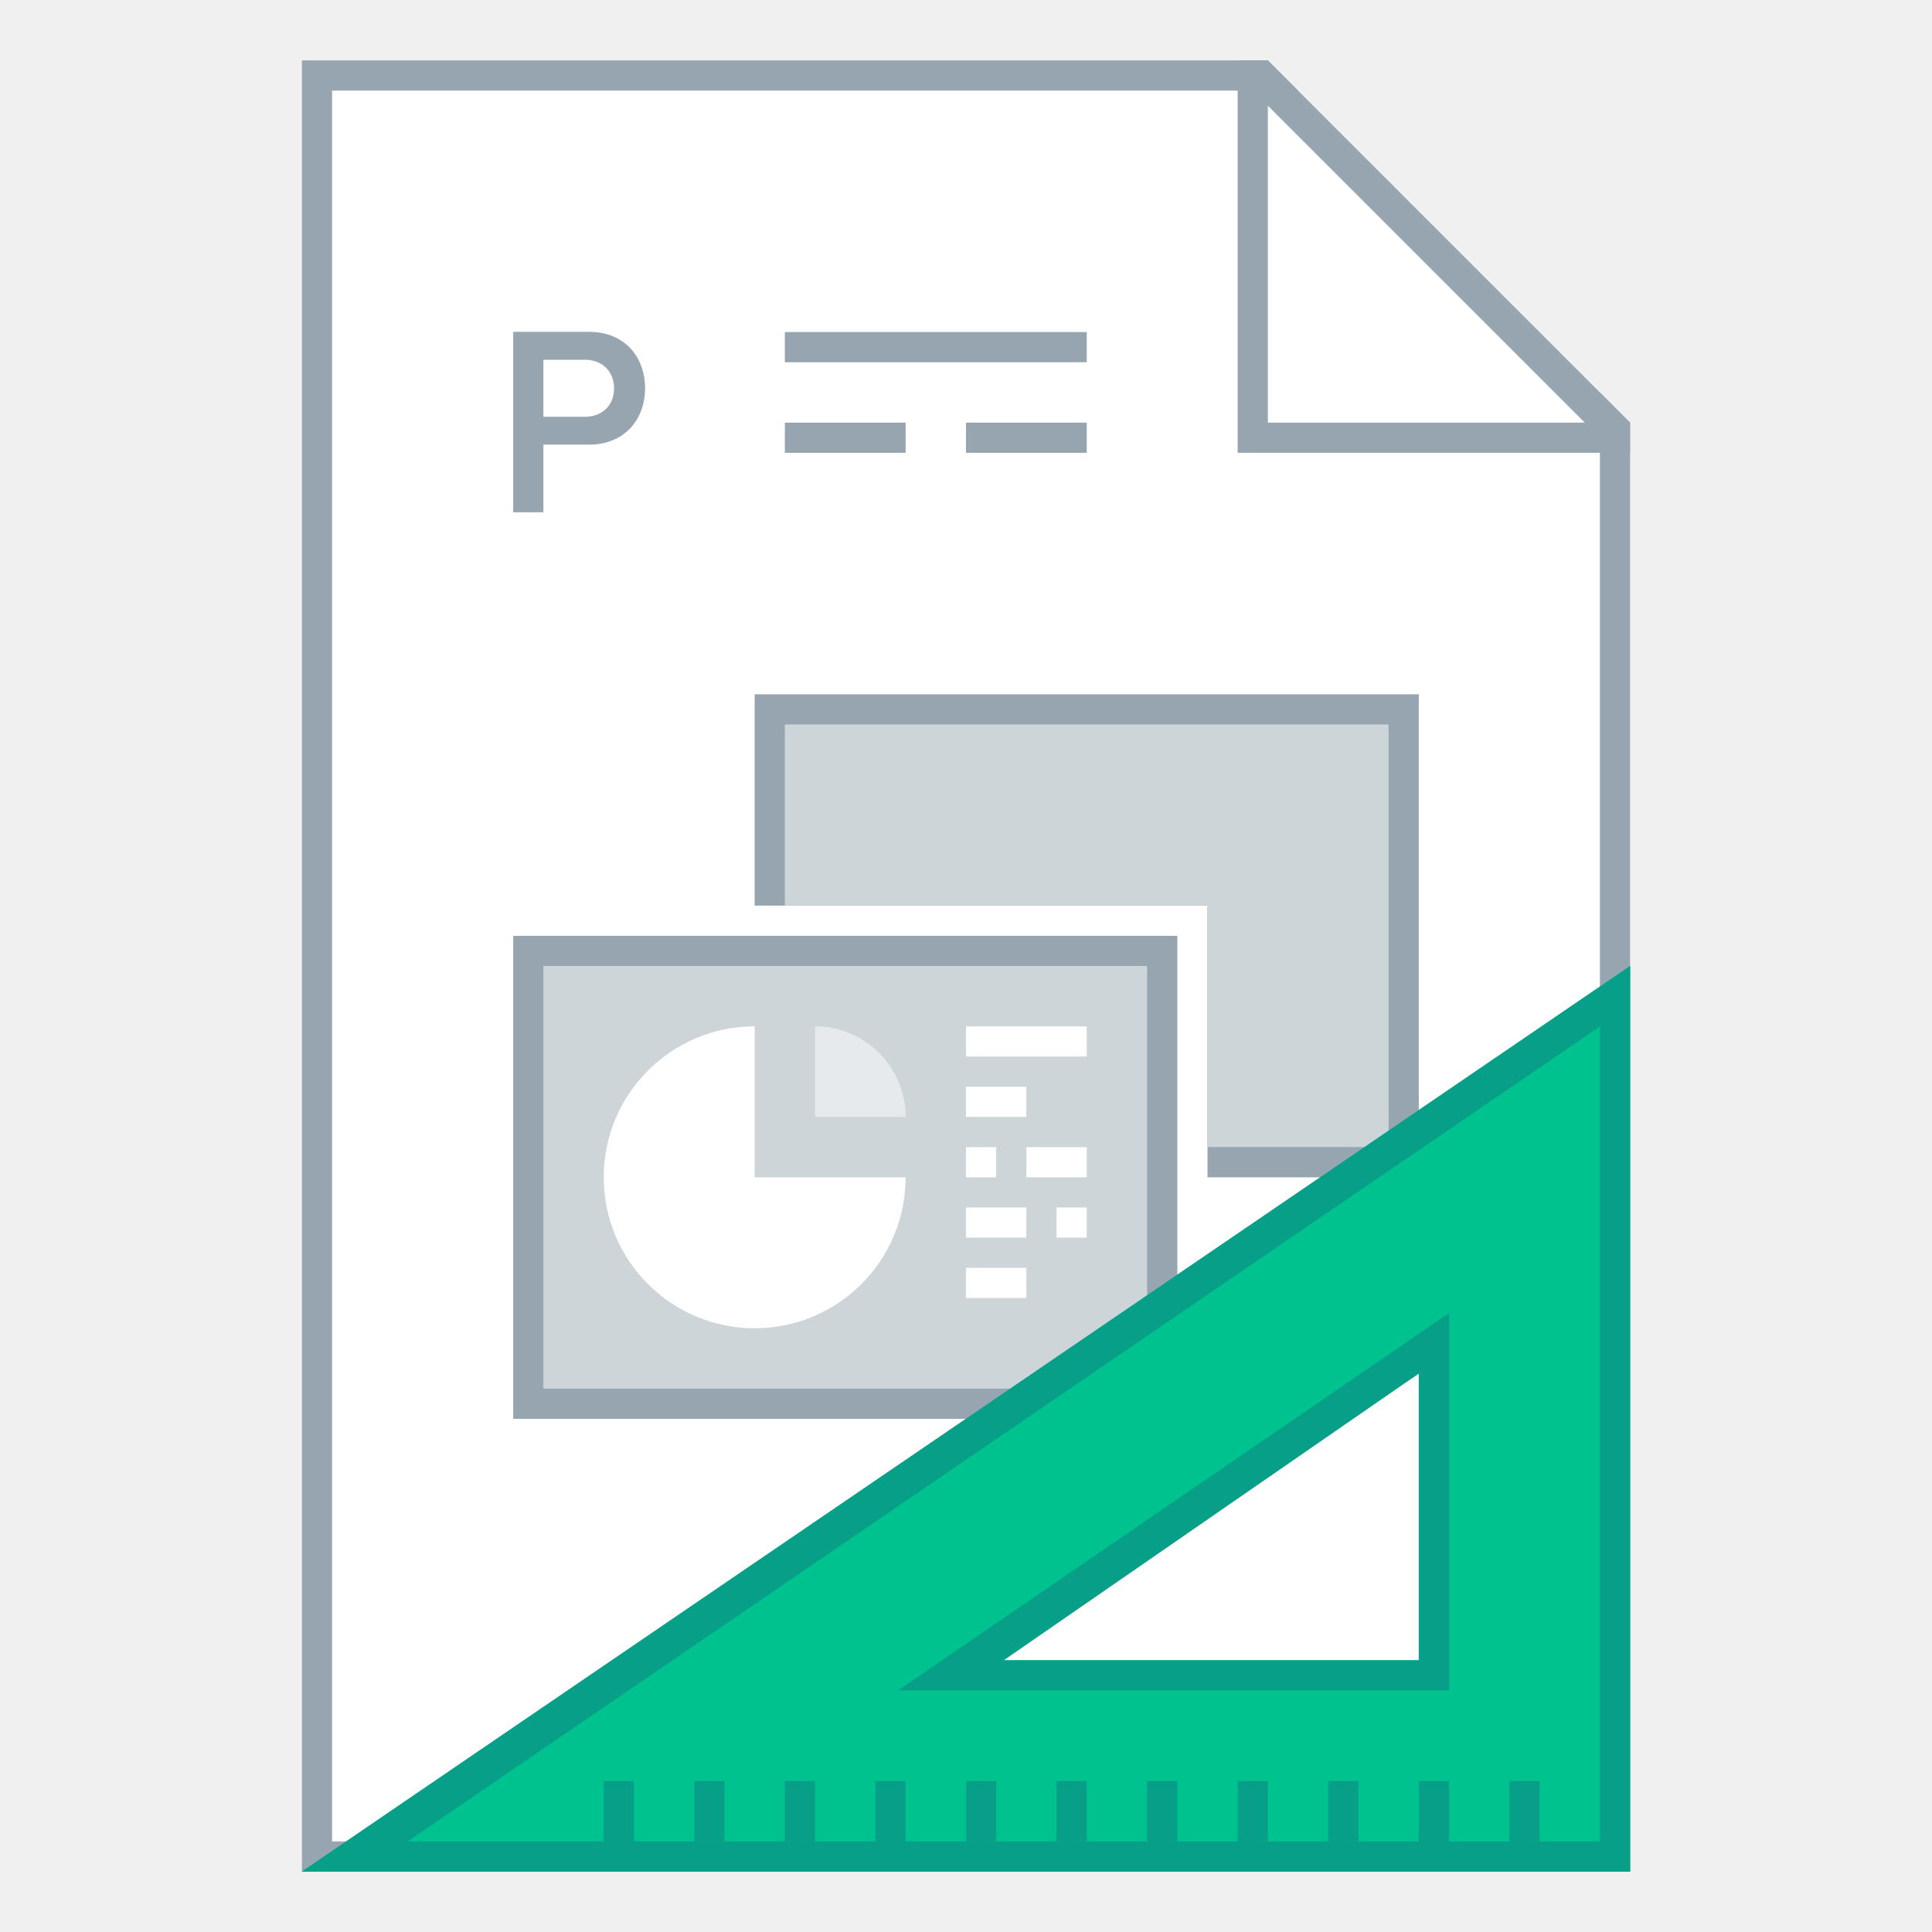
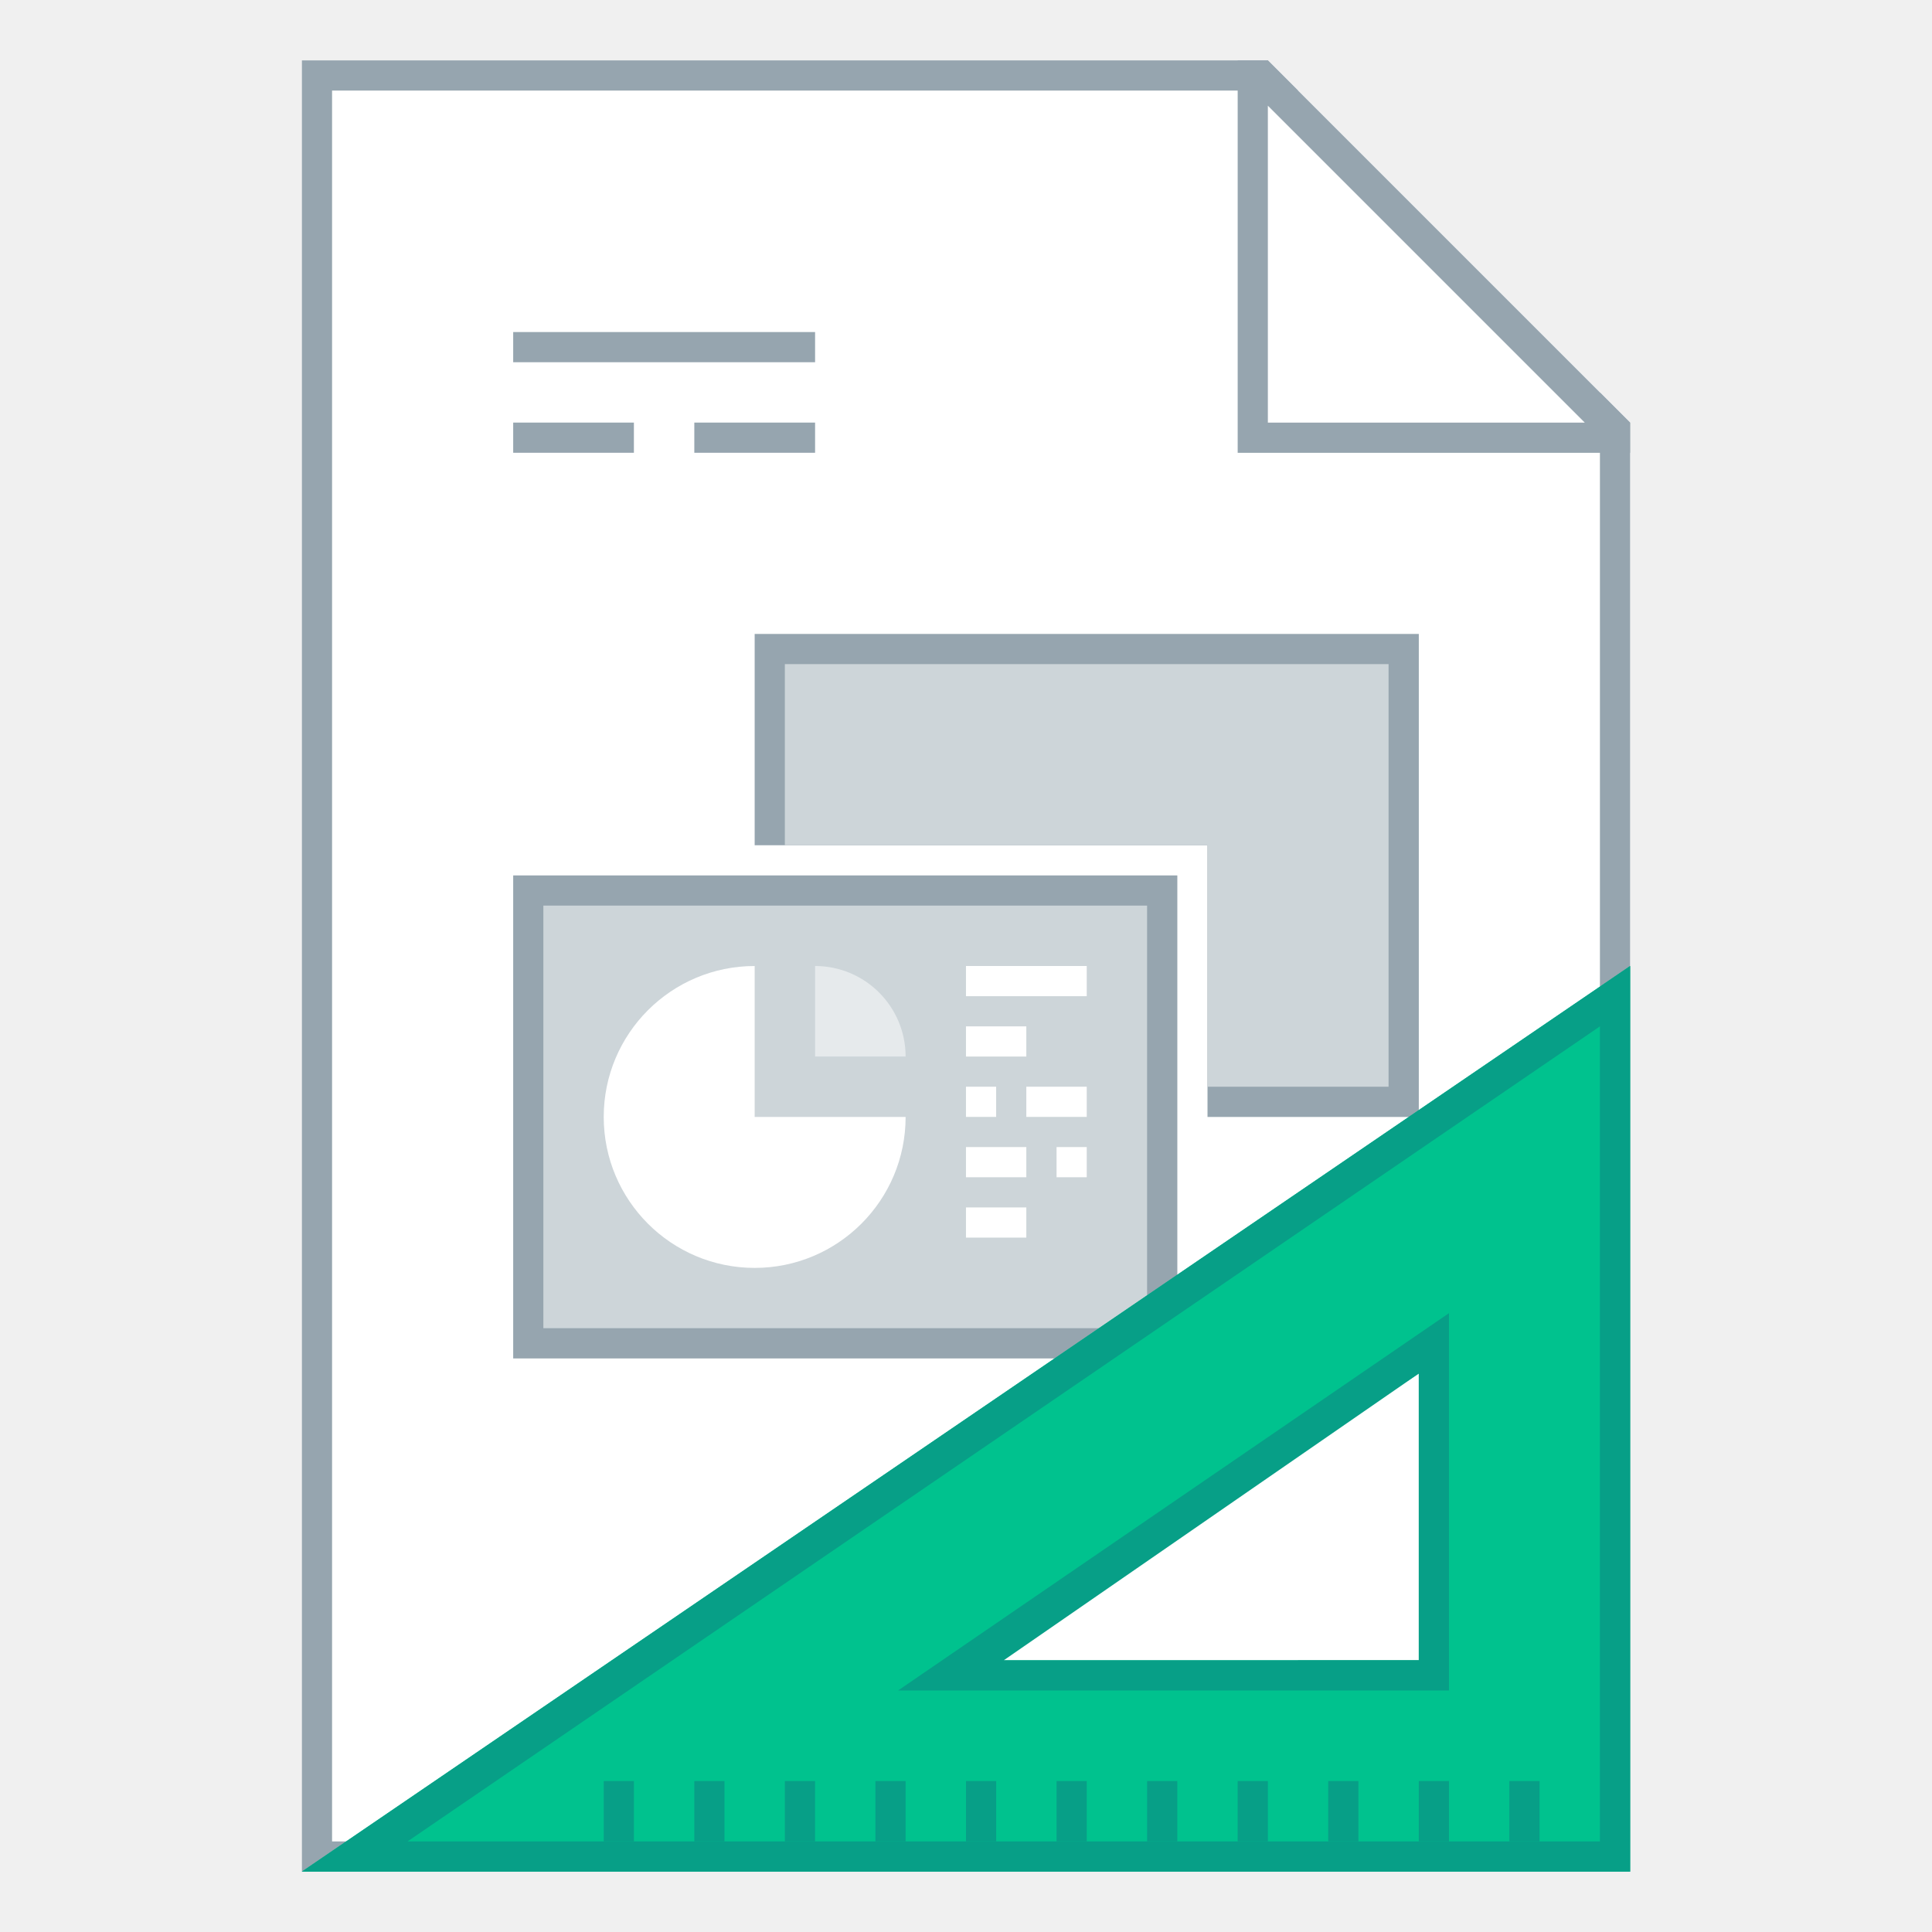
<svg xmlns="http://www.w3.org/2000/svg" width="128" height="128" viewBox="0 0 33.867 33.867" version="1.1" id="svg2634">
  <defs id="defs2628" />
  <g id="layer1" transform="translate(-82.55,-136.1333)">
-     <g id="g967">
-       <path id="rect851" d="m 87.842,137.192 v 31.75 H 111.125 v -25.4 l -6.35,-6.35 z" style="fill:#ffffff;fill-opacity:1;stroke:none;stroke-width:0.529;stroke-linejoin:bevel;stroke-miterlimit:4;stroke-dasharray:none;stroke-opacity:1" />
-       <path id="rect840" d="m 87.842,137.192 v 31.75 H 111.125 v -25.4 l -0.529,-0.529 v 25.4 H 88.371 v -30.692 h 16.933 l -0.529,-0.529 z" style="fill:#96a5af;fill-opacity:1;stroke:none;stroke-width:0.265;stroke-linejoin:round;stroke-miterlimit:4;stroke-dasharray:none" />
-       <path id="path863" d="m 104.246,137.192 v 6.879 h 6.879 v -0.529 l -6.35,-6.35 z m 0.529,0.794 5.556,5.556 H 104.775 Z" style="fill:#96a5af;fill-opacity:1;stroke:none;stroke-width:0.265px;stroke-linecap:butt;stroke-linejoin:miter;stroke-opacity:1" />
-       <rect transform="scale(1,-1)" y="-144.071" x="96.308" height="0.529" width="2.117" id="rect908" style="fill:#96a5af;fill-opacity:1;stroke:none;stroke-width:0.529;stroke-linejoin:bevel;stroke-miterlimit:4;stroke-dasharray:none;stroke-opacity:1" />
-       <rect transform="scale(1,-1)" y="-144.071" x="99.483" height="0.529" width="2.117" id="rect910" style="fill:#96a5af;fill-opacity:1;stroke:none;stroke-width:0.529;stroke-linejoin:bevel;stroke-miterlimit:4;stroke-dasharray:none;stroke-opacity:1" />
-       <rect transform="scale(1,-1)" y="-142.483" x="96.308" height="0.529" width="5.292" id="rect912" style="fill:#96a5af;fill-opacity:1;stroke:none;stroke-width:0.529;stroke-linejoin:bevel;stroke-miterlimit:4;stroke-dasharray:none;stroke-opacity:1" />
-       <rect y="165.238" x="107.421" height="1.058" width="1.058" id="rect885" style="opacity:1;fill:#e67760;fill-opacity:1;fill-rule:evenodd;stroke:none;stroke-width:0.529;stroke-linecap:round;stroke-linejoin:bevel;stroke-miterlimit:4;stroke-dasharray:none;stroke-opacity:1" />
-       <text id="text872" y="155.183" x="79.904" style="font-style:normal;font-variant:normal;font-weight:bold;font-stretch:normal;font-size:7.761px;line-height:1.25;font-family:'Museo Sans';-inkscape-font-specification:'Museo Sans Bold';letter-spacing:0px;word-spacing:0px;fill:#000000;fill-opacity:1;stroke:none;stroke-width:0.265" xml:space="preserve">
-         <tspan style="font-style:normal;font-variant:normal;font-weight:bold;font-stretch:normal;font-family:'Museo Sans';-inkscape-font-specification:'Museo Sans Bold';stroke-width:0.265" y="161.974" x="79.904" id="tspan870" />
-       </text>
-       <rect y="152.538" x="91.546" height="8.467" width="11.642" id="rect906" style="opacity:1;fill:#96a5af;fill-opacity:1;fill-rule:evenodd;stroke:none;stroke-width:0.529;stroke-linecap:round;stroke-linejoin:bevel;stroke-miterlimit:4;stroke-dasharray:none;stroke-opacity:1" />
-       <path id="rect928" d="m 95.779,148.304 v 3.704 h 7.938 v 4.763 h 3.704 v -4.763 -3.704 z" style="opacity:1;fill:#96a5af;fill-opacity:1;fill-rule:evenodd;stroke:none;stroke-width:0.529;stroke-linecap:round;stroke-linejoin:bevel;stroke-miterlimit:4;stroke-dasharray:none;stroke-opacity:1" />
-       <rect y="153.067" x="92.075" height="7.408" width="10.583" id="rect933" style="opacity:1;fill:#cdd5d9;fill-opacity:1;fill-rule:evenodd;stroke:none;stroke-width:0.529;stroke-linecap:round;stroke-linejoin:bevel;stroke-miterlimit:4;stroke-dasharray:none;stroke-opacity:1" />
-       <path id="path935" d="m 96.308,148.833 h 10.583 v 7.408 h -3.175 v -4.233 h -7.408 z" style="fill:#cdd5d9;fill-opacity:1;stroke:none;stroke-width:0.265px;stroke-linecap:butt;stroke-linejoin:miter;stroke-opacity:1" />
-       <path id="path944" d="m 95.779,154.125 a 2.646,2.646 0 0 0 -2.646,2.646 2.646,2.646 0 0 0 2.646,2.646 2.646,2.646 0 0 0 2.646,-2.646 h -2.646 z" style="opacity:1;fill:#ffffff;fill-opacity:1;fill-rule:evenodd;stroke:none;stroke-width:0.529;stroke-linecap:round;stroke-linejoin:bevel;stroke-miterlimit:4;stroke-dasharray:none;stroke-opacity:1" />
-       <rect y="154.125" x="99.483" height="0.529" width="2.117" id="rect946" style="opacity:1;fill:#ffffff;fill-opacity:1;fill-rule:evenodd;stroke:none;stroke-width:0.529;stroke-linecap:round;stroke-linejoin:bevel;stroke-miterlimit:4;stroke-dasharray:none;stroke-opacity:1" />
-       <rect y="155.183" x="99.483" height="0.529" width="1.058" id="rect948" style="opacity:1;fill:#ffffff;fill-opacity:1;fill-rule:evenodd;stroke:none;stroke-width:0.529;stroke-linecap:round;stroke-linejoin:bevel;stroke-miterlimit:4;stroke-dasharray:none;stroke-opacity:1" />
-       <rect y="156.242" x="99.483" height="0.529" width="0.529" id="rect950" style="opacity:1;fill:#ffffff;fill-opacity:1;fill-rule:evenodd;stroke:none;stroke-width:0.529;stroke-linecap:round;stroke-linejoin:bevel;stroke-miterlimit:4;stroke-dasharray:none;stroke-opacity:1" />
-       <rect y="156.242" x="100.542" height="0.529" width="1.058" id="rect952" style="opacity:1;fill:#ffffff;fill-opacity:1;fill-rule:evenodd;stroke:none;stroke-width:0.529;stroke-linecap:round;stroke-linejoin:bevel;stroke-miterlimit:4;stroke-dasharray:none;stroke-opacity:1" />
-       <rect y="157.3" x="99.483" height="0.529" width="1.058" id="rect954" style="opacity:1;fill:#ffffff;fill-opacity:1;fill-rule:evenodd;stroke:none;stroke-width:0.529;stroke-linecap:round;stroke-linejoin:bevel;stroke-miterlimit:4;stroke-dasharray:none;stroke-opacity:1" />
-       <rect y="157.3" x="101.071" height="0.529" width="0.529" id="rect956" style="opacity:1;fill:#ffffff;fill-opacity:1;fill-rule:evenodd;stroke:none;stroke-width:0.529;stroke-linecap:round;stroke-linejoin:bevel;stroke-miterlimit:4;stroke-dasharray:none;stroke-opacity:1" />
-       <rect y="158.358" x="99.483" height="0.529" width="1.058" id="rect958" style="opacity:1;fill:#ffffff;fill-opacity:1;fill-rule:evenodd;stroke:none;stroke-width:0.529;stroke-linecap:round;stroke-linejoin:bevel;stroke-miterlimit:4;stroke-dasharray:none;stroke-opacity:1" />
-       <path id="path960" d="m 96.838,154.125 v 1.587 h 1.587 a 1.587,1.588 0 0 0 -1.587,-1.587 z" style="opacity:0.5;fill:#ffffff;fill-opacity:1;fill-rule:evenodd;stroke:none;stroke-width:0.529;stroke-linecap:round;stroke-linejoin:bevel;stroke-miterlimit:4;stroke-dasharray:none;stroke-opacity:1" />
-       <g id="g880" transform="translate(-3.96e-6)">
+     <g id="g1349">
+       <g id="g1117">
+         <path id="rect851" d="m 87.842,137.192 v 31.75 H 111.125 v -25.4 l -6.35,-6.35 z" style="fill:#ffffff;fill-opacity:1;stroke:none;stroke-width:0.529;stroke-linejoin:bevel;stroke-miterlimit:4;stroke-dasharray:none;stroke-opacity:1" />
+         <path id="rect840" d="m 87.842,137.192 v 31.75 H 111.125 v -25.4 l -0.529,-0.529 v 25.4 H 88.371 v -30.692 h 16.933 l -0.529,-0.529 z" style="fill:#96a5af;fill-opacity:1;stroke:none;stroke-width:0.265;stroke-linejoin:round;stroke-miterlimit:4;stroke-dasharray:none" />
+         <path id="path863" d="m 104.246,137.192 v 6.879 h 6.879 v -0.529 l -6.35,-6.35 z m 0.529,0.794 5.556,5.556 H 104.775 Z" style="fill:#96a5af;fill-opacity:1;stroke:none;stroke-width:0.265px;stroke-linecap:butt;stroke-linejoin:miter;stroke-opacity:1" />
+         <path id="rect908" style="fill:#96a5af;fill-opacity:1;stroke:none;stroke-width:0.529;stroke-linejoin:bevel;stroke-miterlimit:4;stroke-dasharray:none;stroke-opacity:1" d="m 91.546,141.954 v 0.529 H 96.838 v -0.529 z m 0,1.587 v 0.529 H 93.662 v -0.529 z m 3.175,0 v 0.529 H 96.838 v -0.529 z" />
+         <rect y="165.237" x="105.304" height="1.058" id="rect885" style="fill:#96a5af;fill-opacity:1;fill-rule:evenodd;stroke:none;stroke-width:0.529;stroke-linecap:round;stroke-linejoin:bevel;stroke-miterlimit:4;stroke-dasharray:none;stroke-opacity:1" width="2.117" />
+         <text id="text872" y="155.183" x="79.904" style="font-style:normal;font-variant:normal;font-weight:bold;font-stretch:normal;font-size:7.761px;line-height:1.25;font-family:'Museo Sans';-inkscape-font-specification:'Museo Sans Bold';letter-spacing:0px;word-spacing:0px;fill:#000000;fill-opacity:1;stroke:none;stroke-width:0.265" xml:space="preserve" />
+         <rect y="151.479" x="91.546" height="8.467" width="11.642" id="rect906" style="fill:#96a5af;fill-opacity:1;fill-rule:evenodd;stroke:none;stroke-width:0.529;stroke-linecap:round;stroke-linejoin:bevel;stroke-miterlimit:4;stroke-dasharray:none;stroke-opacity:1" />
+         <path id="rect928" d="m 95.779,147.246 v 3.704 h 7.938 v 4.763 h 3.704 v -4.763 -3.704 z" style="fill:#96a5af;fill-opacity:1;fill-rule:evenodd;stroke:none;stroke-width:0.529;stroke-linecap:round;stroke-linejoin:bevel;stroke-miterlimit:4;stroke-dasharray:none;stroke-opacity:1" />
+         <rect y="152.008" x="92.075" height="7.408" width="10.583" id="rect933" style="fill:#cdd5d9;fill-opacity:1;fill-rule:evenodd;stroke:none;stroke-width:0.529;stroke-linecap:round;stroke-linejoin:bevel;stroke-miterlimit:4;stroke-dasharray:none;stroke-opacity:1" />
+         <path id="path935" d="m 96.308,147.775 h 10.583 v 7.408 h -3.175 v -4.233 h -7.408 z" style="fill:#cdd5d9;fill-opacity:1;stroke:none;stroke-width:0.265px;stroke-linecap:butt;stroke-linejoin:miter;stroke-opacity:1" />
+         <path id="path944" d="m 95.779,153.067 a 2.646,2.646 0 0 0 -2.646,2.646 2.646,2.646 0 0 0 2.646,2.646 2.646,2.646 0 0 0 2.646,-2.646 h -2.646 z" style="fill:#ffffff;fill-opacity:1;fill-rule:evenodd;stroke:none;stroke-width:0.529;stroke-linecap:round;stroke-linejoin:bevel;stroke-miterlimit:4;stroke-dasharray:none;stroke-opacity:1" />
+         <path id="rect946" style="fill:#ffffff;fill-opacity:1;fill-rule:evenodd;stroke:none;stroke-width:0.529;stroke-linecap:round;stroke-linejoin:bevel;stroke-miterlimit:4;stroke-dasharray:none;stroke-opacity:1" d="m 99.483,153.067 v 0.529 H 101.6 v -0.529 z m 0,1.058 v 0.529 h 1.058 v -0.529 z m 0,1.058 v 0.529 h 0.529 v -0.529 z m 1.058,0 v 0.529 H 101.6 v -0.529 z m -1.058,1.058 v 0.529 h 1.058 v -0.529 z m 1.588,0 v 0.529 H 101.6 v -0.529 z m -1.588,1.058 v 0.529 h 1.058 v -0.529 z" />
+         <path id="path960" d="m 96.838,153.067 v 1.587 h 1.587 a 1.587,1.588 0 0 0 -1.587,-1.587 z" style="opacity:0.5;fill:#ffffff;fill-opacity:1;fill-rule:evenodd;stroke:none;stroke-width:0.529;stroke-linecap:round;stroke-linejoin:bevel;stroke-miterlimit:4;stroke-dasharray:none;stroke-opacity:1" />
+       </g>
+       <g id="g880">
        <path style="fill:#00c28e;fill-opacity:1;stroke:none;stroke-width:1px;stroke-linecap:butt;stroke-linejoin:miter;stroke-opacity:1" d="m 108,64 -88,60 h 88 z M 94,91 V 110 H 65 Z" transform="matrix(0.2645833,0,0,0.2645833,82.55,136.1333)" id="path901-5" />
        <path style="fill:#079f87;fill-opacity:1;stroke:none;stroke-width:1px;stroke-linecap:butt;stroke-linejoin:miter;stroke-opacity:1" d="m 108,64 -88,60 h 88 z m -2,4 V 122 H 27 Z" transform="matrix(0.2645833,0,0,0.2645833,82.55,136.1333)" id="path901" />
        <path style="fill:#079f87;fill-opacity:1;stroke:none;stroke-width:1px;stroke-linecap:butt;stroke-linejoin:miter;stroke-opacity:1" d="M 96,87 59.5,112 H 96 Z m -2,4 V 110 H 66.5 Z" transform="matrix(0.2645833,0,0,0.2645833,82.55,136.1333)" id="path920" />
        <path style="opacity:1;fill:#079f87;fill-opacity:1;fill-rule:evenodd;stroke:none;stroke-width:2;stroke-linecap:round;stroke-linejoin:bevel;stroke-miterlimit:4;stroke-dasharray:none;stroke-opacity:1" d="m 40,118 v 4 h 2 v -4 z m 6,0 v 4 h 2 v -4 z m 6,0 v 4 h 2 v -4 z m 6,0 v 4 h 2 v -4 z m 6,0 v 4 h 2 v -4 z m 6,0 v 4 h 2 v -4 z m 6,0 v 4 h 2 v -4 z m 6,0 v 4 h 2 v -4 z m 6,0 v 4 h 2 v -4 z m 6,0 v 4 h 2 v -4 z m 6,0 v 4 h 2 v -4 z" transform="matrix(0.2645833,0,0,0.2645833,82.55001,136.1333)" id="rect968" />
      </g>
-       <g aria-label="P" style="font-style:normal;font-variant:normal;font-weight:600;font-stretch:normal;font-size:5.187px;line-height:1.25;font-family:'Proxima Nova';-inkscape-font-specification:'Proxima Nova Semi-Bold';letter-spacing:0px;word-spacing:0px;fill:#e67760;fill-opacity:1;stroke:none;stroke-width:0.278" id="text869-3" transform="matrix(0.8719708,0,0,0.9139648,11.72054,12.19764)">
-         <path d="m 92.153,145.427 v -1.297 h 0.918 c 0.721,0 1.126,-0.493 1.126,-1.079 0,-0.591 -0.399,-1.084 -1.126,-1.084 h -1.525 v 3.46 z m 0.835,-1.831 h -0.835 v -1.094 h 0.835 c 0.342,0 0.586,0.218 0.586,0.55 0,0.327 -0.244,0.545 -0.586,0.545 z" style="font-style:normal;font-variant:normal;font-weight:600;font-stretch:normal;font-family:'Proxima Nova';-inkscape-font-specification:'Proxima Nova Semi-Bold';fill:#96a5af;stroke-width:0.278" id="path866" />
-       </g>
    </g>
  </g>
</svg>
